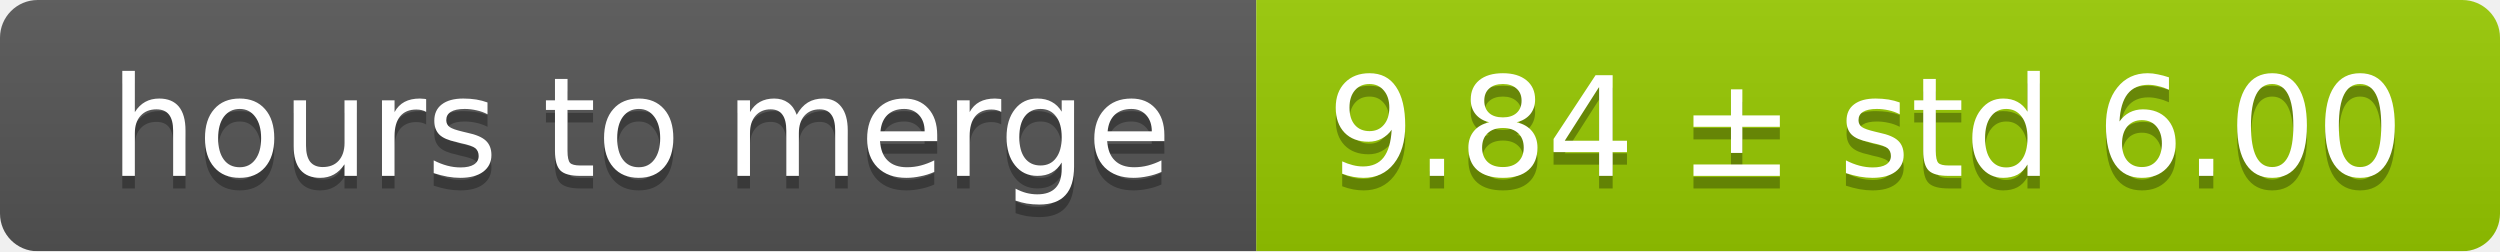
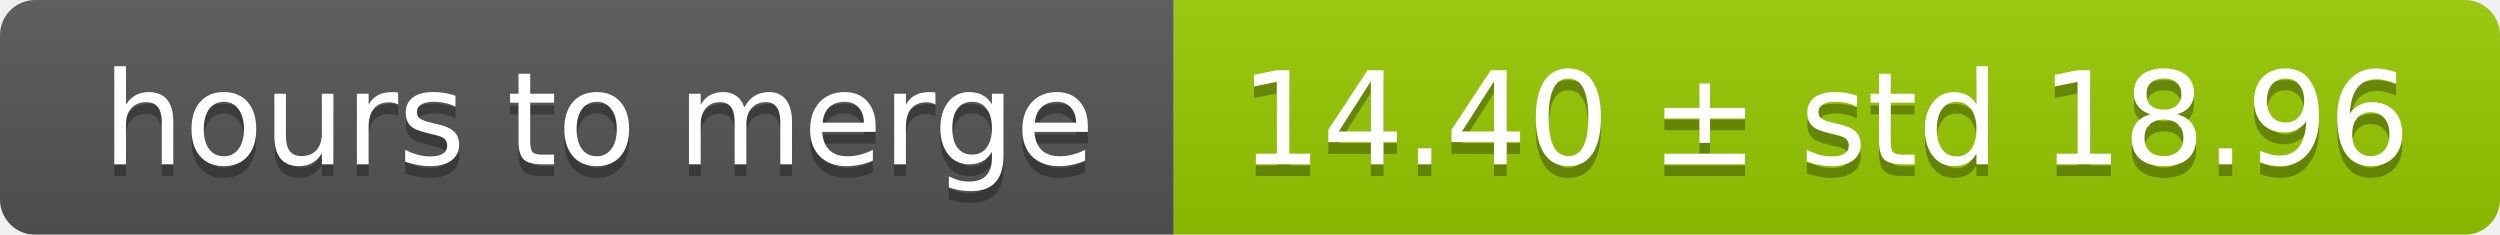
- <svg xmlns="http://www.w3.org/2000/svg" width="199" height="20">
+ <svg xmlns="http://www.w3.org/2000/svg" width="213" height="20">
  <linearGradient id="smooth" x2="0" y2="100%">
    <stop offset="0" stop-color="#bbb" stop-opacity=".1" />
    <stop offset="1" stop-opacity=".1" />
  </linearGradient>
  <mask id="round">
-     <rect width="199" height="20" rx="3" fill="#fff" />
+     <rect width="213" height="20" rx="3" fill="#fff" />
  </mask>
  <g mask="url(#round)">
    <rect width="100" height="20" fill="#555" />
-     <rect x="100" width="99" height="20" fill="#97ca00" />
-     <rect width="199" height="20" fill="url(#smooth)" />
+     <rect x="100" width="113" height="20" fill="#97ca00" />
+     <rect width="213" height="20" fill="url(#smooth)" />
  </g>
  <g fill="#fff" text-anchor="middle" font-family="DejaVu Sans,Verdana,Geneva,sans-serif" font-size="11">
    <text x="51" y="15" fill="#010101" fill-opacity=".3">hours to merge</text>
    <text x="51" y="14">hours to merge</text>
-     <text x="148.5" y="15" fill="#010101" fill-opacity=".3">9.84 ± std 6.00</text>
-     <text x="148.5" y="14">9.84 ± std 6.00</text>
+     <text x="155.5" y="15" fill="#010101" fill-opacity=".3">14.40 ± std 18.96</text>
+     <text x="155.5" y="14">14.40 ± std 18.96</text>
  </g>
</svg>
